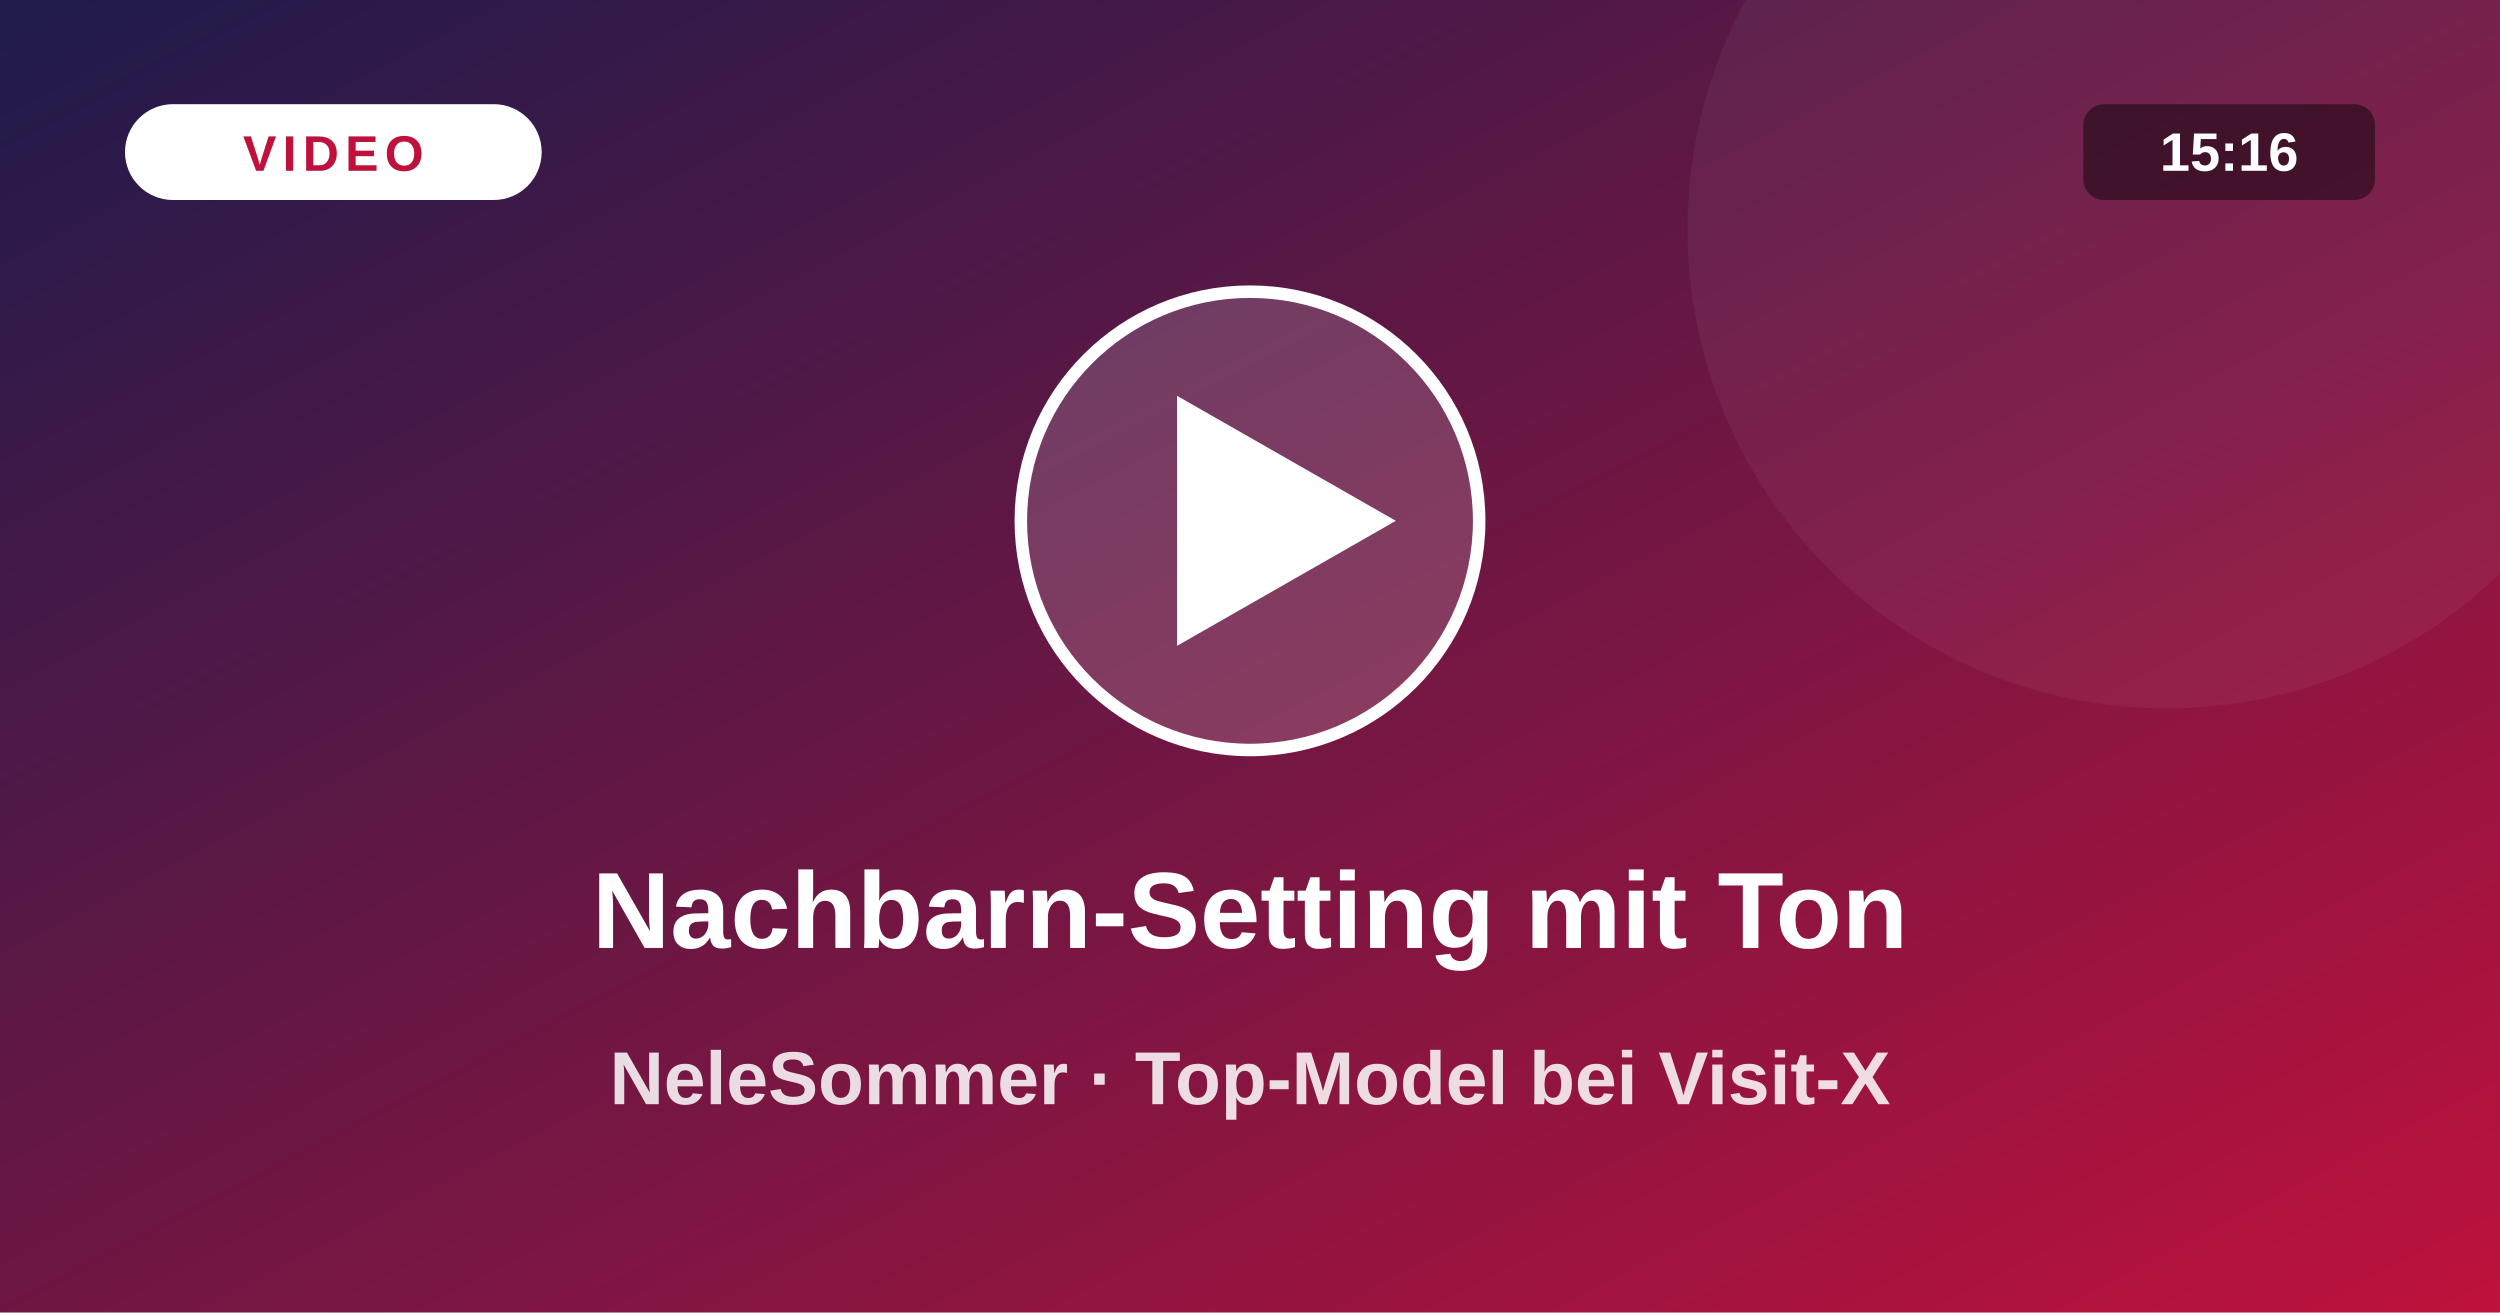
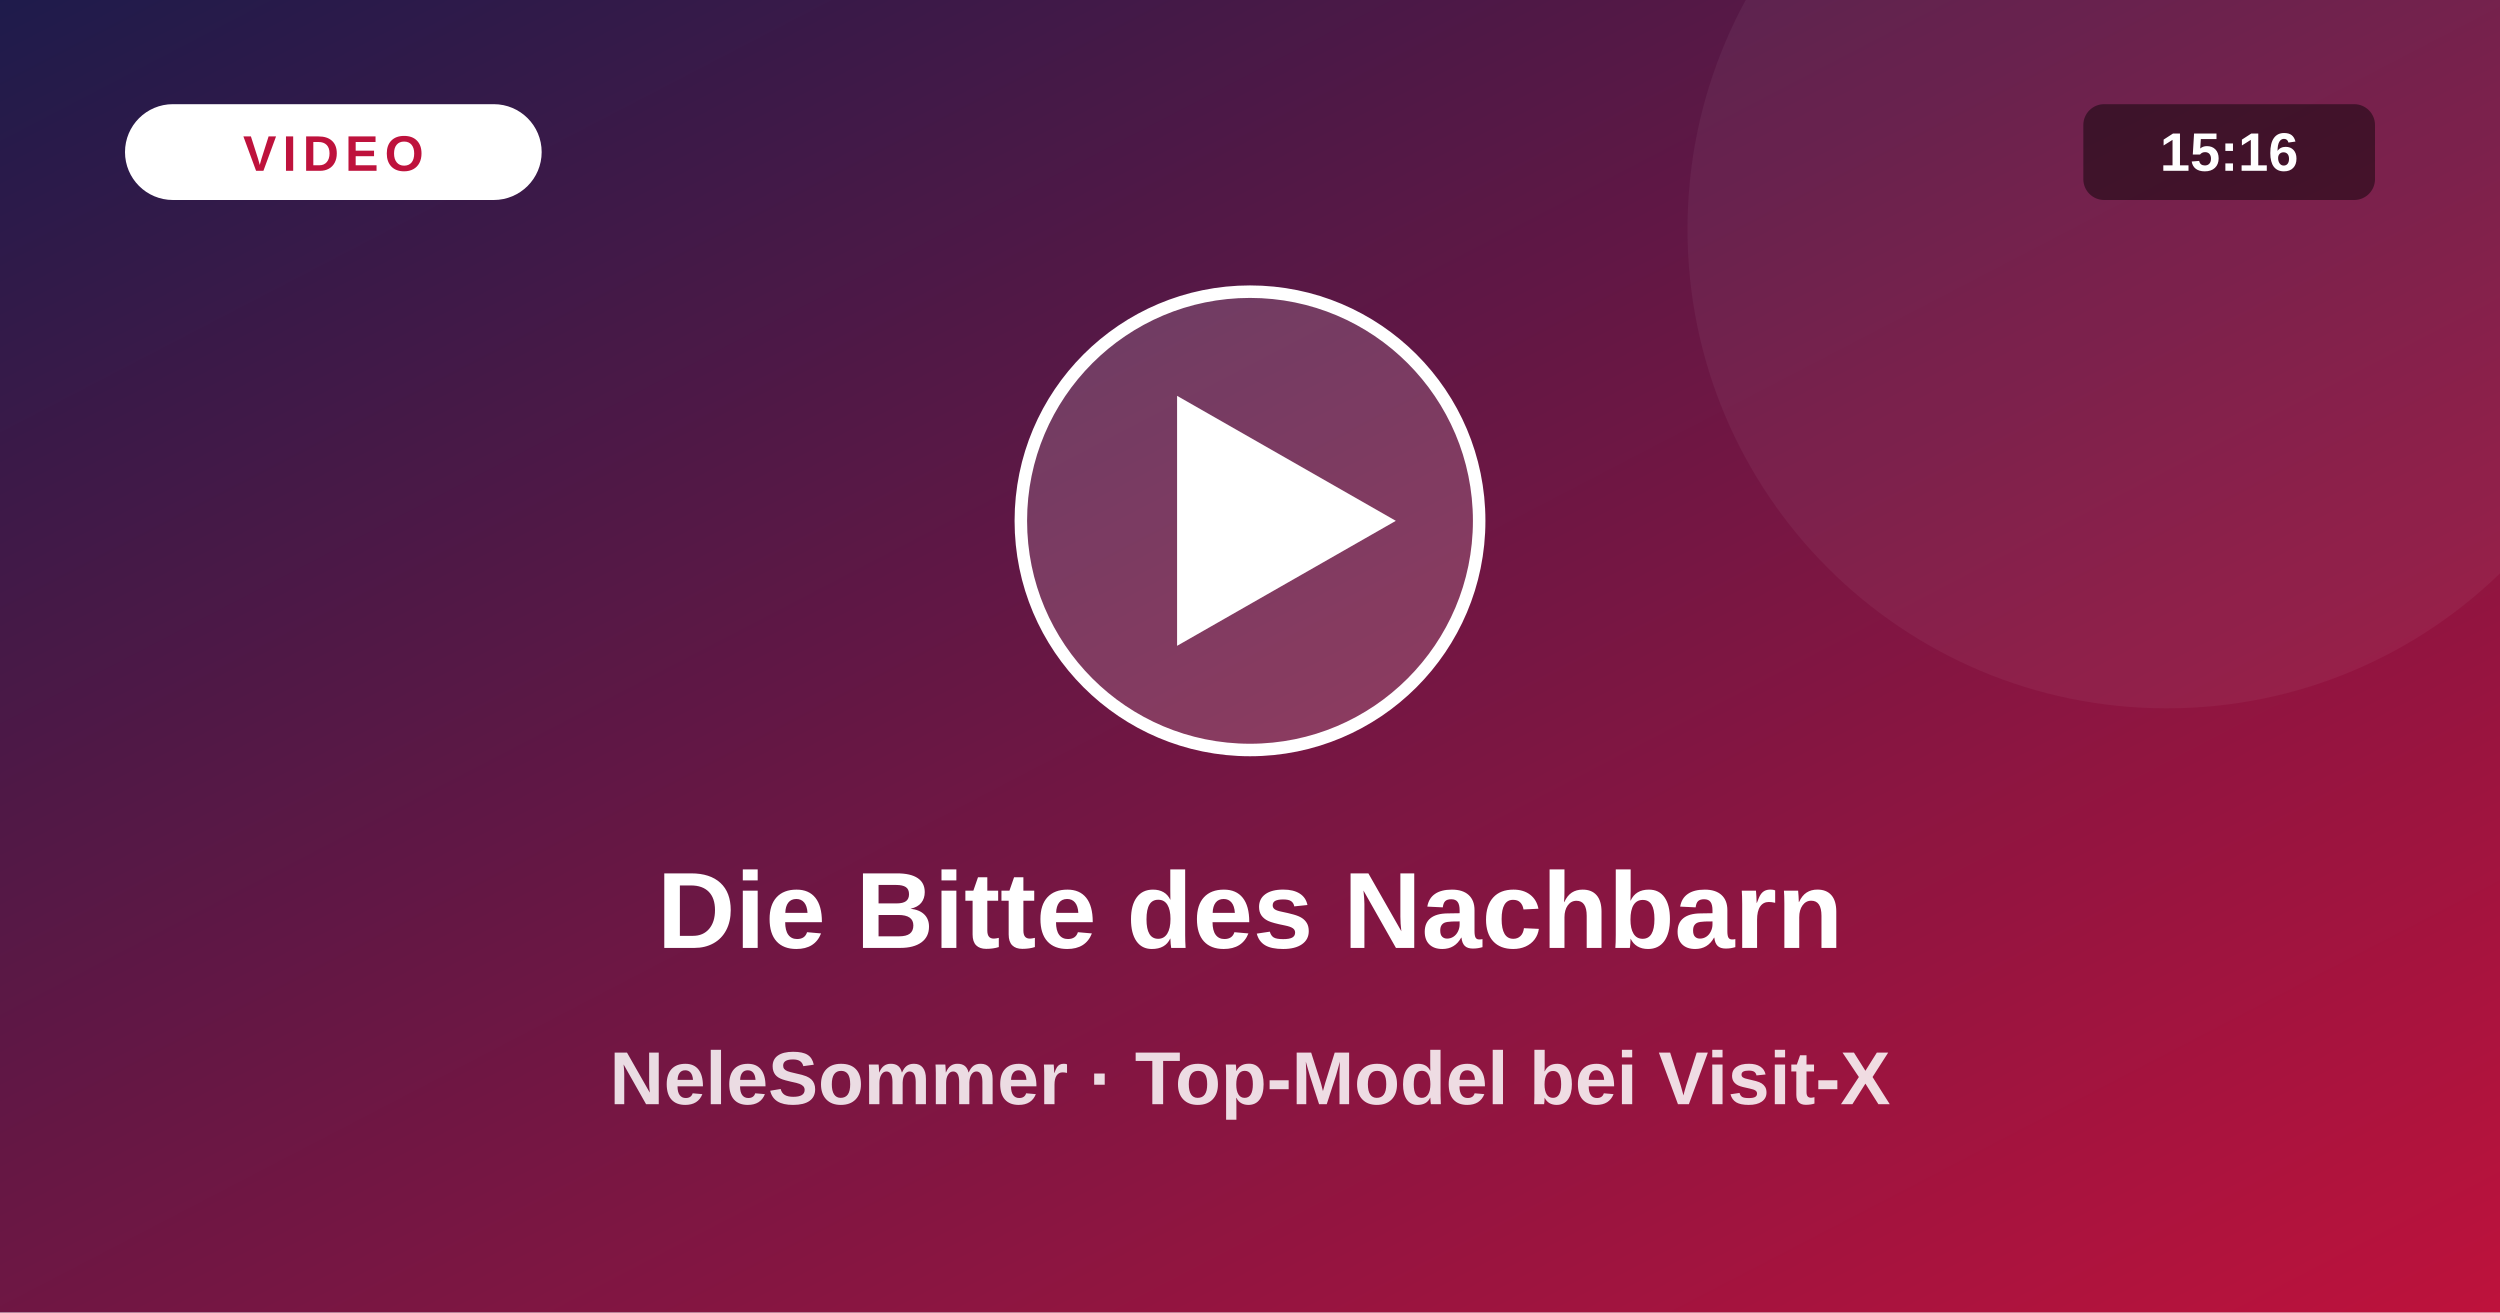
<svg xmlns="http://www.w3.org/2000/svg" viewBox="0 0 1200 630">
  <defs>
    <linearGradient id="vg" x1="0" y1="0" x2="1" y2="1">
      <stop offset="0" stop-color="#1e1b4b" />
      <stop offset="1" stop-color="#be123c" />
    </linearGradient>
  </defs>
  <rect width="1200" height="630" fill="url(#vg)" />
  <circle cx="1040" cy="110" r="230" fill="#fff" fill-opacity=".05" />
  <circle cx="600" cy="250" r="110" fill="#fff" fill-opacity=".16" stroke="#fff" stroke-width="6" />
  <path d="M565 190 L565 310 L670 250 Z" fill="#fff" />
  <rect x="60" y="50" width="200" height="46" rx="23" fill="#fff" />
  <text x="160" y="82" text-anchor="middle" font-size="24" font-weight="800" fill="#be123c" letter-spacing="3" font-family="system-ui,Arial,sans-serif">VIDEO</text>
  <rect x="1000" y="50" width="140" height="46" rx="10" fill="#000" fill-opacity=".45" />
  <text x="1070" y="82" text-anchor="middle" font-size="26" font-weight="700" fill="#fff" font-family="system-ui,Arial,sans-serif">15:16</text>
-   <text x="600" y="455" text-anchor="middle" font-size="52" font-weight="800" fill="#fff" font-family="system-ui,Arial,sans-serif">Nachbarn-Setting mit Ton</text>
+   <text x="600" y="455" text-anchor="middle" font-size="52" font-weight="800" fill="#fff" font-family="system-ui,Arial,sans-serif">Die Bitte des Nachbarn</text>
  <text x="600" y="530" text-anchor="middle" font-size="36" font-weight="600" fill="#fff" fill-opacity=".85" font-family="system-ui,Arial,sans-serif">NeleSommer · Top-Model bei Visit-X</text>
</svg>
